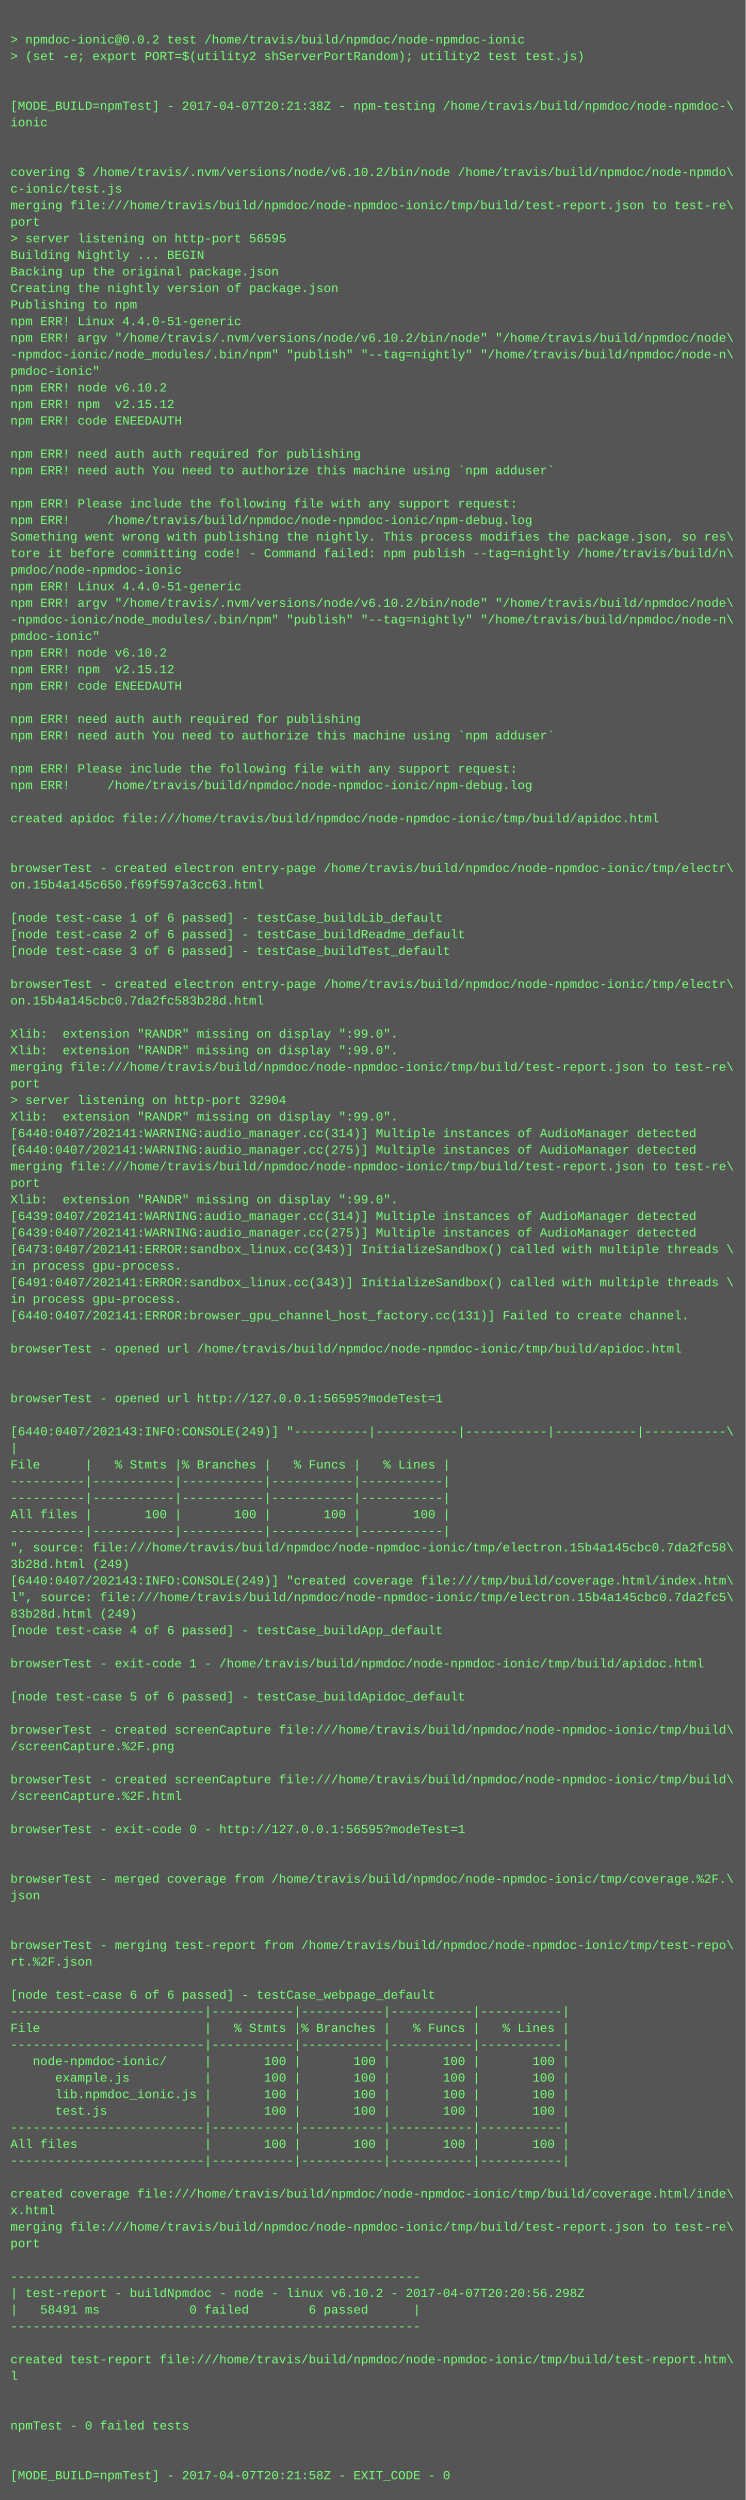
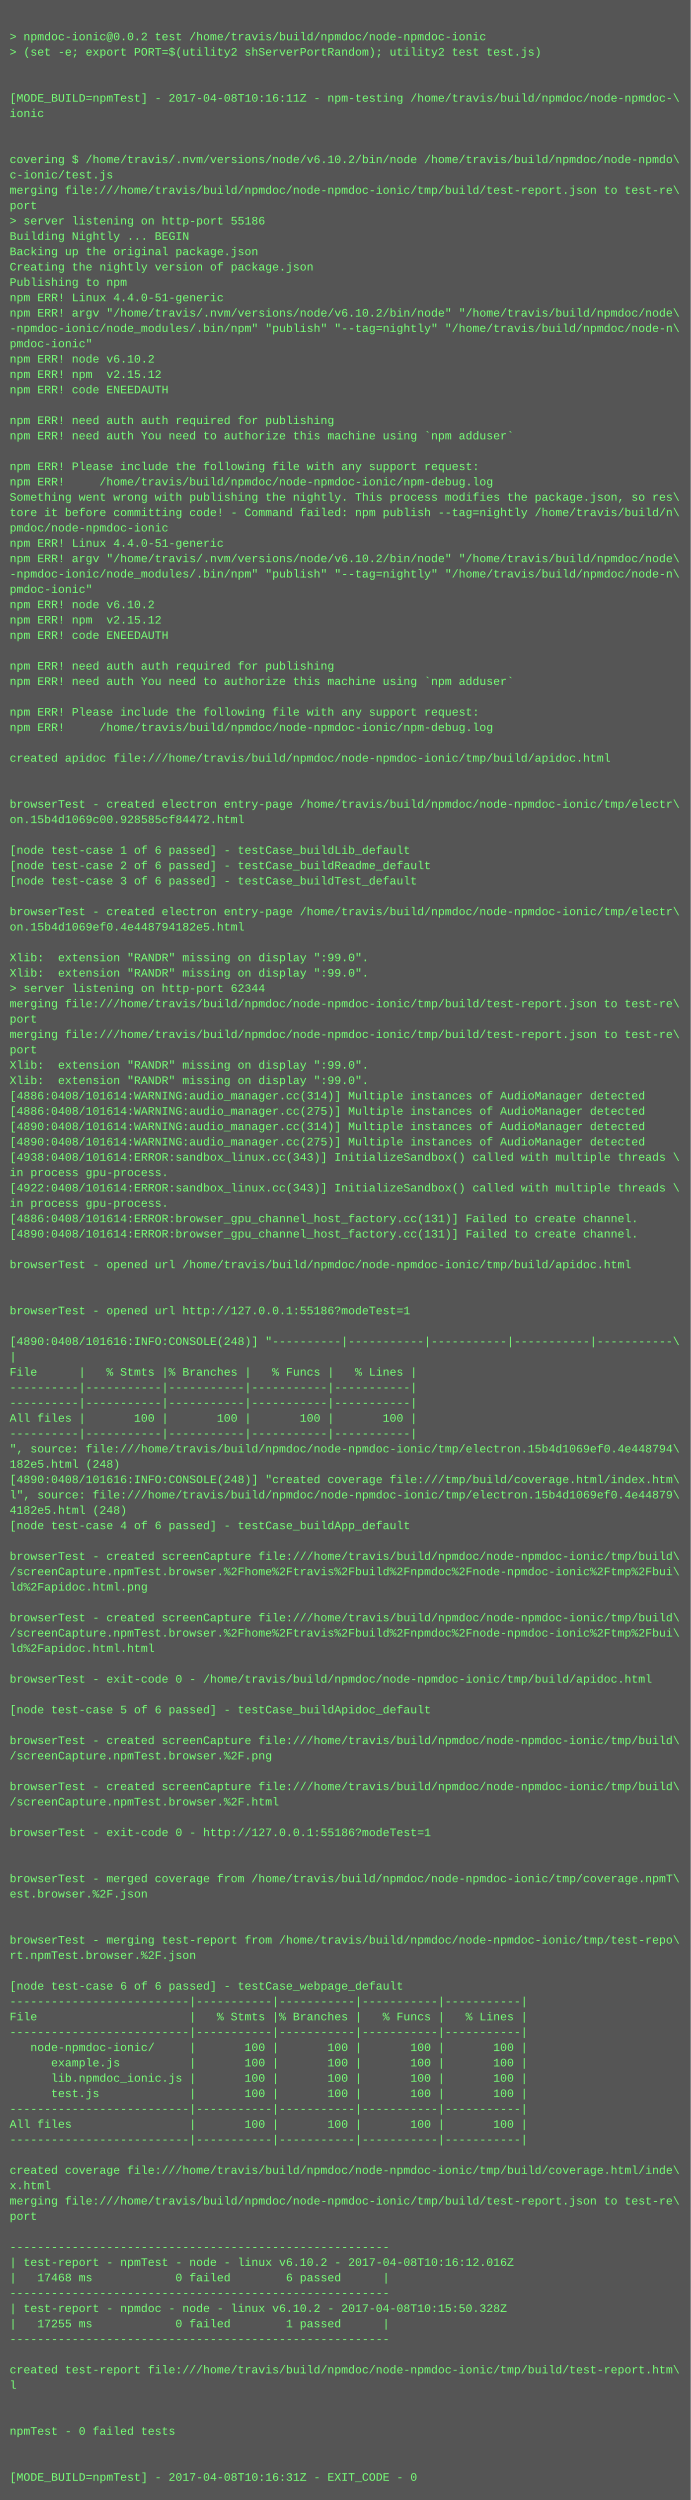
- <svg xmlns="http://www.w3.org/2000/svg" height="2414" width="720">
-   <rect height="2414" fill="#555" width="720" />
+ <svg xmlns="http://www.w3.org/2000/svg" height="2606" width="720">
+   <rect height="2606" fill="#555" width="720" />
  <text fill="#7f7" font-family="Courier New" font-size="12" xml:space="preserve">
    <tspan x="10" y="26" />
    <tspan x="10" y="42">&gt; npmdoc-ionic@0.0.2 test /home/travis/build/npmdoc/node-npmdoc-ionic</tspan>
    <tspan x="10" y="58">&gt; (set -e; export PORT=$(utility2 shServerPortRandom); utility2 test test.js)</tspan>
    <tspan x="10" y="74" />
    <tspan x="10" y="90" />
-     <tspan x="10" y="106">[MODE_BUILD=npmTest] - 2017-04-07T20:21:38Z - npm-testing /home/travis/build/npmdoc/node-npmdoc-\</tspan>
+     <tspan x="10" y="106">[MODE_BUILD=npmTest] - 2017-04-08T10:16:11Z - npm-testing /home/travis/build/npmdoc/node-npmdoc-\</tspan>
    <tspan x="10" y="122">ionic</tspan>
    <tspan x="10" y="138" />
    <tspan x="10" y="154" />
    <tspan x="10" y="170">covering $ /home/travis/.nvm/versions/node/v6.10.2/bin/node /home/travis/build/npmdoc/node-npmdo\</tspan>
    <tspan x="10" y="186">c-ionic/test.js</tspan>
    <tspan x="10" y="202">merging file:///home/travis/build/npmdoc/node-npmdoc-ionic/tmp/build/test-report.json to test-re\</tspan>
    <tspan x="10" y="218">port</tspan>
-     <tspan x="10" y="234">&gt; server listening on http-port 56595</tspan>
+     <tspan x="10" y="234">&gt; server listening on http-port 55186</tspan>
    <tspan x="10" y="250">Building Nightly ... BEGIN</tspan>
    <tspan x="10" y="266">Backing up the original package.json</tspan>
    <tspan x="10" y="282">Creating the nightly version of package.json</tspan>
    <tspan x="10" y="298">Publishing to npm</tspan>
    <tspan x="10" y="314">npm ERR! Linux 4.4.0-51-generic</tspan>
    <tspan x="10" y="330">npm ERR! argv "/home/travis/.nvm/versions/node/v6.10.2/bin/node" "/home/travis/build/npmdoc/node\</tspan>
    <tspan x="10" y="346">-npmdoc-ionic/node_modules/.bin/npm" "publish" "--tag=nightly" "/home/travis/build/npmdoc/node-n\</tspan>
    <tspan x="10" y="362">pmdoc-ionic"</tspan>
    <tspan x="10" y="378">npm ERR! node v6.10.2</tspan>
    <tspan x="10" y="394">npm ERR! npm  v2.15.12</tspan>
    <tspan x="10" y="410">npm ERR! code ENEEDAUTH</tspan>
    <tspan x="10" y="426" />
    <tspan x="10" y="442">npm ERR! need auth auth required for publishing</tspan>
    <tspan x="10" y="458">npm ERR! need auth You need to authorize this machine using `npm adduser`</tspan>
    <tspan x="10" y="474" />
    <tspan x="10" y="490">npm ERR! Please include the following file with any support request:</tspan>
    <tspan x="10" y="506">npm ERR!     /home/travis/build/npmdoc/node-npmdoc-ionic/npm-debug.log</tspan>
    <tspan x="10" y="522">Something went wrong with publishing the nightly. This process modifies the package.json, so res\</tspan>
    <tspan x="10" y="538">tore it before committing code! - Command failed: npm publish --tag=nightly /home/travis/build/n\</tspan>
    <tspan x="10" y="554">pmdoc/node-npmdoc-ionic</tspan>
    <tspan x="10" y="570">npm ERR! Linux 4.4.0-51-generic</tspan>
    <tspan x="10" y="586">npm ERR! argv "/home/travis/.nvm/versions/node/v6.10.2/bin/node" "/home/travis/build/npmdoc/node\</tspan>
    <tspan x="10" y="602">-npmdoc-ionic/node_modules/.bin/npm" "publish" "--tag=nightly" "/home/travis/build/npmdoc/node-n\</tspan>
    <tspan x="10" y="618">pmdoc-ionic"</tspan>
    <tspan x="10" y="634">npm ERR! node v6.10.2</tspan>
    <tspan x="10" y="650">npm ERR! npm  v2.15.12</tspan>
    <tspan x="10" y="666">npm ERR! code ENEEDAUTH</tspan>
    <tspan x="10" y="682" />
    <tspan x="10" y="698">npm ERR! need auth auth required for publishing</tspan>
    <tspan x="10" y="714">npm ERR! need auth You need to authorize this machine using `npm adduser`</tspan>
    <tspan x="10" y="730" />
    <tspan x="10" y="746">npm ERR! Please include the following file with any support request:</tspan>
    <tspan x="10" y="762">npm ERR!     /home/travis/build/npmdoc/node-npmdoc-ionic/npm-debug.log</tspan>
    <tspan x="10" y="778" />
    <tspan x="10" y="794">created apidoc file:///home/travis/build/npmdoc/node-npmdoc-ionic/tmp/build/apidoc.html</tspan>
    <tspan x="10" y="810" />
    <tspan x="10" y="826" />
    <tspan x="10" y="842">browserTest - created electron entry-page /home/travis/build/npmdoc/node-npmdoc-ionic/tmp/electr\</tspan>
-     <tspan x="10" y="858">on.15b4a145c650.f69f597a3cc63.html</tspan>
+     <tspan x="10" y="858">on.15b4d1069c00.928585cf84472.html</tspan>
    <tspan x="10" y="874" />
    <tspan x="10" y="890">[node test-case 1 of 6 passed] - testCase_buildLib_default</tspan>
    <tspan x="10" y="906">[node test-case 2 of 6 passed] - testCase_buildReadme_default</tspan>
    <tspan x="10" y="922">[node test-case 3 of 6 passed] - testCase_buildTest_default</tspan>
    <tspan x="10" y="938" />
    <tspan x="10" y="954">browserTest - created electron entry-page /home/travis/build/npmdoc/node-npmdoc-ionic/tmp/electr\</tspan>
-     <tspan x="10" y="970">on.15b4a145cbc0.7da2fc583b28d.html</tspan>
+     <tspan x="10" y="970">on.15b4d1069ef0.4e448794182e5.html</tspan>
    <tspan x="10" y="986" />
    <tspan x="10" y="1002">Xlib:  extension "RANDR" missing on display ":99.0".</tspan>
    <tspan x="10" y="1018">Xlib:  extension "RANDR" missing on display ":99.0".</tspan>
-     <tspan x="10" y="1034">merging file:///home/travis/build/npmdoc/node-npmdoc-ionic/tmp/build/test-report.json to test-re\</tspan>
-     <tspan x="10" y="1050">port</tspan>
-     <tspan x="10" y="1066">&gt; server listening on http-port 32904</tspan>
-     <tspan x="10" y="1082">Xlib:  extension "RANDR" missing on display ":99.0".</tspan>
-     <tspan x="10" y="1098">[6440:0407/202141:WARNING:audio_manager.cc(314)] Multiple instances of AudioManager detected</tspan>
-     <tspan x="10" y="1114">[6440:0407/202141:WARNING:audio_manager.cc(275)] Multiple instances of AudioManager detected</tspan>
-     <tspan x="10" y="1130">merging file:///home/travis/build/npmdoc/node-npmdoc-ionic/tmp/build/test-report.json to test-re\</tspan>
-     <tspan x="10" y="1146">port</tspan>
-     <tspan x="10" y="1162">Xlib:  extension "RANDR" missing on display ":99.0".</tspan>
-     <tspan x="10" y="1178">[6439:0407/202141:WARNING:audio_manager.cc(314)] Multiple instances of AudioManager detected</tspan>
-     <tspan x="10" y="1194">[6439:0407/202141:WARNING:audio_manager.cc(275)] Multiple instances of AudioManager detected</tspan>
-     <tspan x="10" y="1210">[6473:0407/202141:ERROR:sandbox_linux.cc(343)] InitializeSandbox() called with multiple threads \</tspan>
+     <tspan x="10" y="1034">&gt; server listening on http-port 62344</tspan>
+     <tspan x="10" y="1050">merging file:///home/travis/build/npmdoc/node-npmdoc-ionic/tmp/build/test-report.json to test-re\</tspan>
+     <tspan x="10" y="1066">port</tspan>
+     <tspan x="10" y="1082">merging file:///home/travis/build/npmdoc/node-npmdoc-ionic/tmp/build/test-report.json to test-re\</tspan>
+     <tspan x="10" y="1098">port</tspan>
+     <tspan x="10" y="1114">Xlib:  extension "RANDR" missing on display ":99.0".</tspan>
+     <tspan x="10" y="1130">Xlib:  extension "RANDR" missing on display ":99.0".</tspan>
+     <tspan x="10" y="1146">[4886:0408/101614:WARNING:audio_manager.cc(314)] Multiple instances of AudioManager detected</tspan>
+     <tspan x="10" y="1162">[4886:0408/101614:WARNING:audio_manager.cc(275)] Multiple instances of AudioManager detected</tspan>
+     <tspan x="10" y="1178">[4890:0408/101614:WARNING:audio_manager.cc(314)] Multiple instances of AudioManager detected</tspan>
+     <tspan x="10" y="1194">[4890:0408/101614:WARNING:audio_manager.cc(275)] Multiple instances of AudioManager detected</tspan>
+     <tspan x="10" y="1210">[4938:0408/101614:ERROR:sandbox_linux.cc(343)] InitializeSandbox() called with multiple threads \</tspan>
    <tspan x="10" y="1226">in process gpu-process. </tspan>
-     <tspan x="10" y="1242">[6491:0407/202141:ERROR:sandbox_linux.cc(343)] InitializeSandbox() called with multiple threads \</tspan>
+     <tspan x="10" y="1242">[4922:0408/101614:ERROR:sandbox_linux.cc(343)] InitializeSandbox() called with multiple threads \</tspan>
    <tspan x="10" y="1258">in process gpu-process. </tspan>
-     <tspan x="10" y="1274">[6440:0407/202141:ERROR:browser_gpu_channel_host_factory.cc(131)] Failed to create channel.</tspan>
-     <tspan x="10" y="1290" />
-     <tspan x="10" y="1306">browserTest - opened url /home/travis/build/npmdoc/node-npmdoc-ionic/tmp/build/apidoc.html</tspan>
-     <tspan x="10" y="1322" />
+     <tspan x="10" y="1274">[4886:0408/101614:ERROR:browser_gpu_channel_host_factory.cc(131)] Failed to create channel.</tspan>
+     <tspan x="10" y="1290">[4890:0408/101614:ERROR:browser_gpu_channel_host_factory.cc(131)] Failed to create channel.</tspan>
+     <tspan x="10" y="1306" />
+     <tspan x="10" y="1322">browserTest - opened url /home/travis/build/npmdoc/node-npmdoc-ionic/tmp/build/apidoc.html</tspan>
    <tspan x="10" y="1338" />
-     <tspan x="10" y="1354">browserTest - opened url http://127.0.0.1:56595?modeTest=1</tspan>
-     <tspan x="10" y="1370" />
-     <tspan x="10" y="1386">[6440:0407/202143:INFO:CONSOLE(249)] "----------|-----------|-----------|-----------|-----------\</tspan>
-     <tspan x="10" y="1402">|</tspan>
-     <tspan x="10" y="1418">File      |   % Stmts |% Branches |   % Funcs |   % Lines |</tspan>
-     <tspan x="10" y="1434">----------|-----------|-----------|-----------|-----------|</tspan>
+     <tspan x="10" y="1354" />
+     <tspan x="10" y="1370">browserTest - opened url http://127.0.0.1:55186?modeTest=1</tspan>
+     <tspan x="10" y="1386" />
+     <tspan x="10" y="1402">[4890:0408/101616:INFO:CONSOLE(248)] "----------|-----------|-----------|-----------|-----------\</tspan>
+     <tspan x="10" y="1418">|</tspan>
+     <tspan x="10" y="1434">File      |   % Stmts |% Branches |   % Funcs |   % Lines |</tspan>
    <tspan x="10" y="1450">----------|-----------|-----------|-----------|-----------|</tspan>
-     <tspan x="10" y="1466">All files |       100 |       100 |       100 |       100 |</tspan>
-     <tspan x="10" y="1482">----------|-----------|-----------|-----------|-----------|</tspan>
-     <tspan x="10" y="1498">", source: file:///home/travis/build/npmdoc/node-npmdoc-ionic/tmp/electron.15b4a145cbc0.7da2fc58\</tspan>
-     <tspan x="10" y="1514">3b28d.html (249)</tspan>
-     <tspan x="10" y="1530">[6440:0407/202143:INFO:CONSOLE(249)] "created coverage file:///tmp/build/coverage.html/index.htm\</tspan>
-     <tspan x="10" y="1546">l", source: file:///home/travis/build/npmdoc/node-npmdoc-ionic/tmp/electron.15b4a145cbc0.7da2fc5\</tspan>
-     <tspan x="10" y="1562">83b28d.html (249)</tspan>
-     <tspan x="10" y="1578">[node test-case 4 of 6 passed] - testCase_buildApp_default</tspan>
-     <tspan x="10" y="1594" />
-     <tspan x="10" y="1610">browserTest - exit-code 1 - /home/travis/build/npmdoc/node-npmdoc-ionic/tmp/build/apidoc.html</tspan>
-     <tspan x="10" y="1626" />
-     <tspan x="10" y="1642">[node test-case 5 of 6 passed] - testCase_buildApidoc_default</tspan>
-     <tspan x="10" y="1658" />
-     <tspan x="10" y="1674">browserTest - created screenCapture file:///home/travis/build/npmdoc/node-npmdoc-ionic/tmp/build\</tspan>
-     <tspan x="10" y="1690">/screenCapture.%2F.png</tspan>
-     <tspan x="10" y="1706" />
-     <tspan x="10" y="1722">browserTest - created screenCapture file:///home/travis/build/npmdoc/node-npmdoc-ionic/tmp/build\</tspan>
-     <tspan x="10" y="1738">/screenCapture.%2F.html</tspan>
-     <tspan x="10" y="1754" />
-     <tspan x="10" y="1770">browserTest - exit-code 0 - http://127.0.0.1:56595?modeTest=1</tspan>
-     <tspan x="10" y="1786" />
+     <tspan x="10" y="1466">----------|-----------|-----------|-----------|-----------|</tspan>
+     <tspan x="10" y="1482">All files |       100 |       100 |       100 |       100 |</tspan>
+     <tspan x="10" y="1498">----------|-----------|-----------|-----------|-----------|</tspan>
+     <tspan x="10" y="1514">", source: file:///home/travis/build/npmdoc/node-npmdoc-ionic/tmp/electron.15b4d1069ef0.4e448794\</tspan>
+     <tspan x="10" y="1530">182e5.html (248)</tspan>
+     <tspan x="10" y="1546">[4890:0408/101616:INFO:CONSOLE(248)] "created coverage file:///tmp/build/coverage.html/index.htm\</tspan>
+     <tspan x="10" y="1562">l", source: file:///home/travis/build/npmdoc/node-npmdoc-ionic/tmp/electron.15b4d1069ef0.4e44879\</tspan>
+     <tspan x="10" y="1578">4182e5.html (248)</tspan>
+     <tspan x="10" y="1594">[node test-case 4 of 6 passed] - testCase_buildApp_default</tspan>
+     <tspan x="10" y="1610" />
+     <tspan x="10" y="1626">browserTest - created screenCapture file:///home/travis/build/npmdoc/node-npmdoc-ionic/tmp/build\</tspan>
+     <tspan x="10" y="1642">/screenCapture.npmTest.browser.%2Fhome%2Ftravis%2Fbuild%2Fnpmdoc%2Fnode-npmdoc-ionic%2Ftmp%2Fbui\</tspan>
+     <tspan x="10" y="1658">ld%2Fapidoc.html.png</tspan>
+     <tspan x="10" y="1674" />
+     <tspan x="10" y="1690">browserTest - created screenCapture file:///home/travis/build/npmdoc/node-npmdoc-ionic/tmp/build\</tspan>
+     <tspan x="10" y="1706">/screenCapture.npmTest.browser.%2Fhome%2Ftravis%2Fbuild%2Fnpmdoc%2Fnode-npmdoc-ionic%2Ftmp%2Fbui\</tspan>
+     <tspan x="10" y="1722">ld%2Fapidoc.html.html</tspan>
+     <tspan x="10" y="1738" />
+     <tspan x="10" y="1754">browserTest - exit-code 0 - /home/travis/build/npmdoc/node-npmdoc-ionic/tmp/build/apidoc.html</tspan>
+     <tspan x="10" y="1770" />
+     <tspan x="10" y="1786">[node test-case 5 of 6 passed] - testCase_buildApidoc_default</tspan>
    <tspan x="10" y="1802" />
-     <tspan x="10" y="1818">browserTest - merged coverage from /home/travis/build/npmdoc/node-npmdoc-ionic/tmp/coverage.%2F.\</tspan>
-     <tspan x="10" y="1834">json</tspan>
+     <tspan x="10" y="1818">browserTest - created screenCapture file:///home/travis/build/npmdoc/node-npmdoc-ionic/tmp/build\</tspan>
+     <tspan x="10" y="1834">/screenCapture.npmTest.browser.%2F.png</tspan>
    <tspan x="10" y="1850" />
-     <tspan x="10" y="1866" />
-     <tspan x="10" y="1882">browserTest - merging test-report from /home/travis/build/npmdoc/node-npmdoc-ionic/tmp/test-repo\</tspan>
-     <tspan x="10" y="1898">rt.%2F.json</tspan>
-     <tspan x="10" y="1914" />
-     <tspan x="10" y="1930">[node test-case 6 of 6 passed] - testCase_webpage_default</tspan>
-     <tspan x="10" y="1946">--------------------------|-----------|-----------|-----------|-----------|</tspan>
-     <tspan x="10" y="1962">File                      |   % Stmts |% Branches |   % Funcs |   % Lines |</tspan>
-     <tspan x="10" y="1978">--------------------------|-----------|-----------|-----------|-----------|</tspan>
-     <tspan x="10" y="1994">   node-npmdoc-ionic/     |       100 |       100 |       100 |       100 |</tspan>
-     <tspan x="10" y="2010">      example.js          |       100 |       100 |       100 |       100 |</tspan>
-     <tspan x="10" y="2026">      lib.npmdoc_ionic.js |       100 |       100 |       100 |       100 |</tspan>
-     <tspan x="10" y="2042">      test.js             |       100 |       100 |       100 |       100 |</tspan>
-     <tspan x="10" y="2058">--------------------------|-----------|-----------|-----------|-----------|</tspan>
-     <tspan x="10" y="2074">All files                 |       100 |       100 |       100 |       100 |</tspan>
+     <tspan x="10" y="1866">browserTest - created screenCapture file:///home/travis/build/npmdoc/node-npmdoc-ionic/tmp/build\</tspan>
+     <tspan x="10" y="1882">/screenCapture.npmTest.browser.%2F.html</tspan>
+     <tspan x="10" y="1898" />
+     <tspan x="10" y="1914">browserTest - exit-code 0 - http://127.0.0.1:55186?modeTest=1</tspan>
+     <tspan x="10" y="1930" />
+     <tspan x="10" y="1946" />
+     <tspan x="10" y="1962">browserTest - merged coverage from /home/travis/build/npmdoc/node-npmdoc-ionic/tmp/coverage.npmT\</tspan>
+     <tspan x="10" y="1978">est.browser.%2F.json</tspan>
+     <tspan x="10" y="1994" />
+     <tspan x="10" y="2010" />
+     <tspan x="10" y="2026">browserTest - merging test-report from /home/travis/build/npmdoc/node-npmdoc-ionic/tmp/test-repo\</tspan>
+     <tspan x="10" y="2042">rt.npmTest.browser.%2F.json</tspan>
+     <tspan x="10" y="2058" />
+     <tspan x="10" y="2074">[node test-case 6 of 6 passed] - testCase_webpage_default</tspan>
    <tspan x="10" y="2090">--------------------------|-----------|-----------|-----------|-----------|</tspan>
-     <tspan x="10" y="2106" />
-     <tspan x="10" y="2122">created coverage file:///home/travis/build/npmdoc/node-npmdoc-ionic/tmp/build/coverage.html/inde\</tspan>
-     <tspan x="10" y="2138">x.html</tspan>
-     <tspan x="10" y="2154">merging file:///home/travis/build/npmdoc/node-npmdoc-ionic/tmp/build/test-report.json to test-re\</tspan>
-     <tspan x="10" y="2170">port</tspan>
-     <tspan x="10" y="2186" />
-     <tspan x="10" y="2202">-------------------------------------------------------</tspan>
-     <tspan x="10" y="2218">| test-report - buildNpmdoc - node - linux v6.10.2 - 2017-04-07T20:20:56.298Z</tspan>
-     <tspan x="10" y="2234">|   58491 ms            0 failed        6 passed      |</tspan>
-     <tspan x="10" y="2250">-------------------------------------------------------</tspan>
-     <tspan x="10" y="2266" />
-     <tspan x="10" y="2282">created test-report file:///home/travis/build/npmdoc/node-npmdoc-ionic/tmp/build/test-report.htm\</tspan>
-     <tspan x="10" y="2298">l</tspan>
-     <tspan x="10" y="2314" />
+     <tspan x="10" y="2106">File                      |   % Stmts |% Branches |   % Funcs |   % Lines |</tspan>
+     <tspan x="10" y="2122">--------------------------|-----------|-----------|-----------|-----------|</tspan>
+     <tspan x="10" y="2138">   node-npmdoc-ionic/     |       100 |       100 |       100 |       100 |</tspan>
+     <tspan x="10" y="2154">      example.js          |       100 |       100 |       100 |       100 |</tspan>
+     <tspan x="10" y="2170">      lib.npmdoc_ionic.js |       100 |       100 |       100 |       100 |</tspan>
+     <tspan x="10" y="2186">      test.js             |       100 |       100 |       100 |       100 |</tspan>
+     <tspan x="10" y="2202">--------------------------|-----------|-----------|-----------|-----------|</tspan>
+     <tspan x="10" y="2218">All files                 |       100 |       100 |       100 |       100 |</tspan>
+     <tspan x="10" y="2234">--------------------------|-----------|-----------|-----------|-----------|</tspan>
+     <tspan x="10" y="2250" />
+     <tspan x="10" y="2266">created coverage file:///home/travis/build/npmdoc/node-npmdoc-ionic/tmp/build/coverage.html/inde\</tspan>
+     <tspan x="10" y="2282">x.html</tspan>
+     <tspan x="10" y="2298">merging file:///home/travis/build/npmdoc/node-npmdoc-ionic/tmp/build/test-report.json to test-re\</tspan>
+     <tspan x="10" y="2314">port</tspan>
    <tspan x="10" y="2330" />
-     <tspan x="10" y="2346">npmTest - 0 failed tests</tspan>
-     <tspan x="10" y="2362" />
-     <tspan x="10" y="2378" />
-     <tspan x="10" y="2394">[MODE_BUILD=npmTest] - 2017-04-07T20:21:58Z - EXIT_CODE - 0</tspan>
+     <tspan x="10" y="2346">-------------------------------------------------------</tspan>
+     <tspan x="10" y="2362">| test-report - npmTest - node - linux v6.10.2 - 2017-04-08T10:16:12.016Z</tspan>
+     <tspan x="10" y="2378">|   17468 ms            0 failed        6 passed      |</tspan>
+     <tspan x="10" y="2394">-------------------------------------------------------</tspan>
+     <tspan x="10" y="2410">| test-report - npmdoc - node - linux v6.10.2 - 2017-04-08T10:15:50.328Z</tspan>
+     <tspan x="10" y="2426">|   17255 ms            0 failed        1 passed      |</tspan>
+     <tspan x="10" y="2442">-------------------------------------------------------</tspan>
+     <tspan x="10" y="2458" />
+     <tspan x="10" y="2474">created test-report file:///home/travis/build/npmdoc/node-npmdoc-ionic/tmp/build/test-report.htm\</tspan>
+     <tspan x="10" y="2490">l</tspan>
+     <tspan x="10" y="2506" />
+     <tspan x="10" y="2522" />
+     <tspan x="10" y="2538">npmTest - 0 failed tests</tspan>
+     <tspan x="10" y="2554" />
+     <tspan x="10" y="2570" />
+     <tspan x="10" y="2586">[MODE_BUILD=npmTest] - 2017-04-08T10:16:31Z - EXIT_CODE - 0</tspan>
  </text>
</svg>
